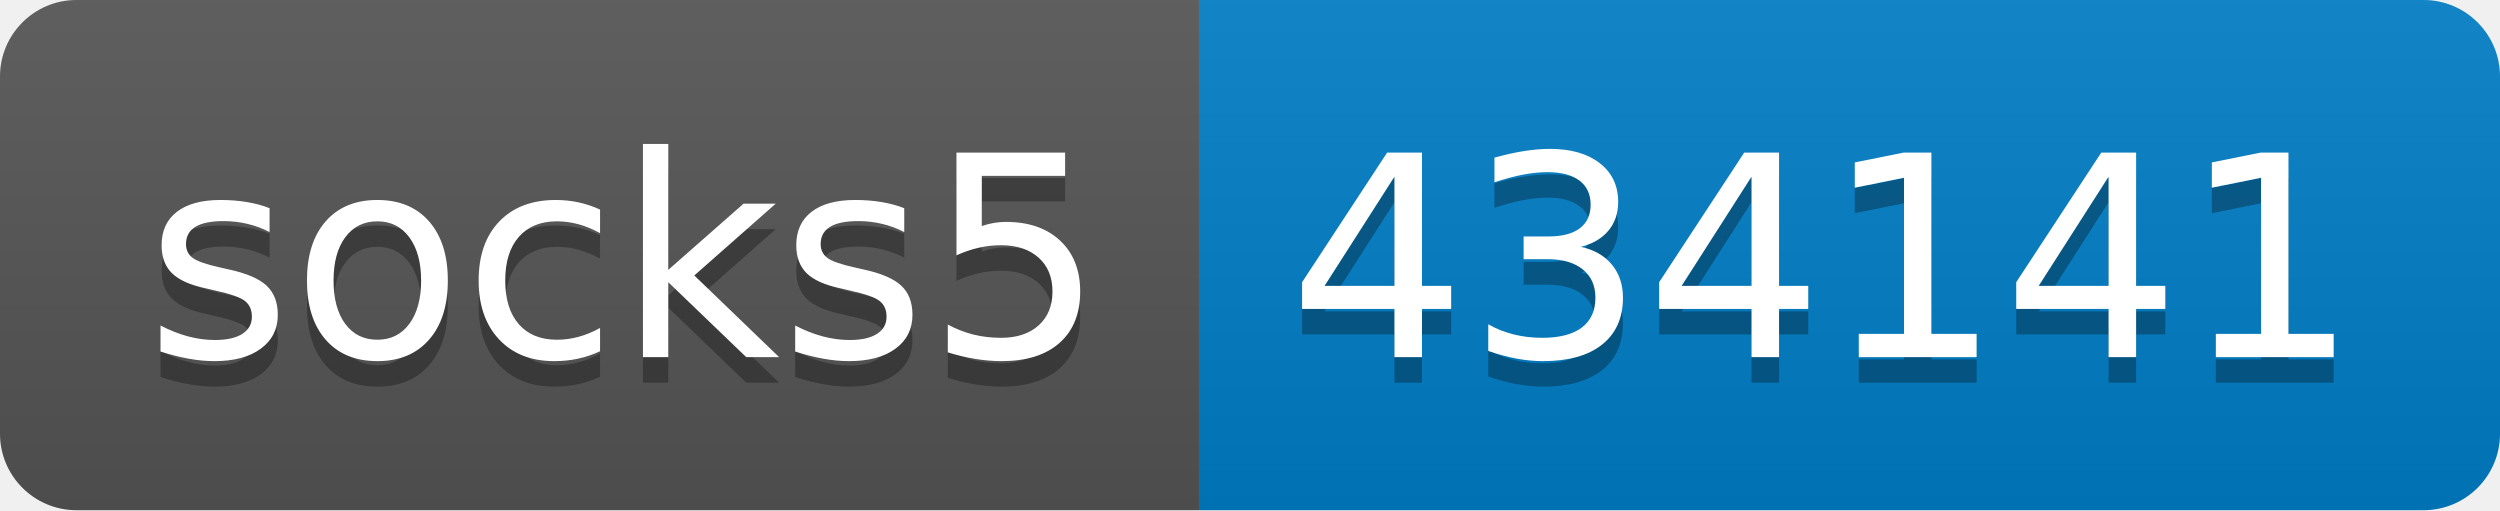
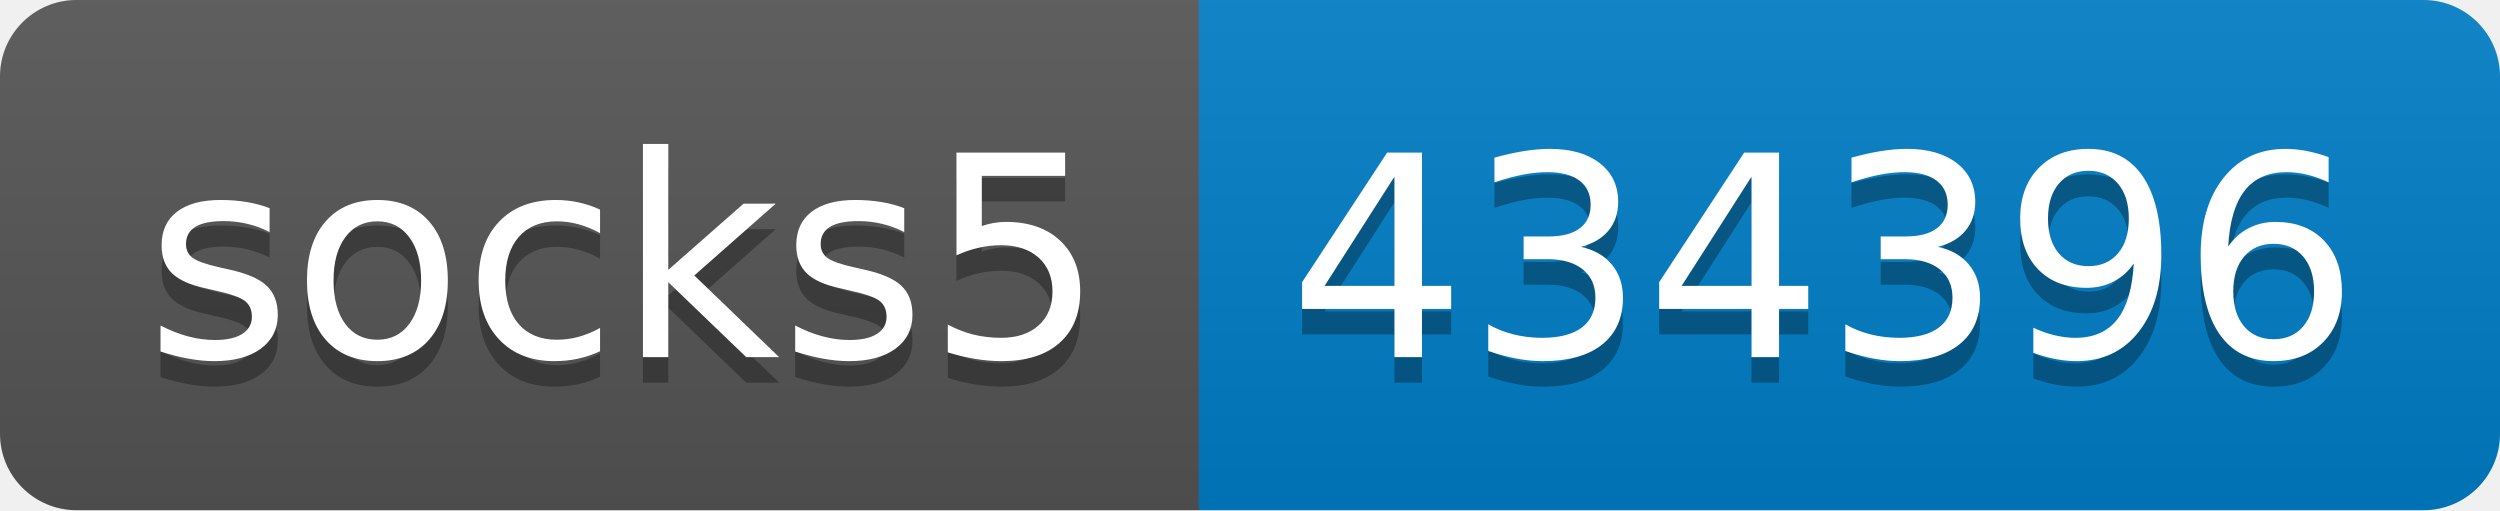
- <svg xmlns="http://www.w3.org/2000/svg" width="98" height="20" role="img" aria-label="socks5: 434141">
+ <svg xmlns="http://www.w3.org/2000/svg" width="98" height="20" role="img" aria-label="socks5: 434396">
  <linearGradient id="s" x2="0" y2="100%">
    <stop offset="0" stop-color="#bbb" stop-opacity=".1" />
    <stop offset="1" stop-opacity=".1" />
  </linearGradient>
  <clipPath id="r">
    <rect width="98" height="20" rx="3" fill="#fff" />
  </clipPath>
  <g clip-path="url(#r)">
    <rect width="47" height="20" fill="#555" />
    <rect x="47" width="51" height="20" fill="#007ec6" />
    <rect width="98" height="20" fill="url(#s)" />
  </g>
  <g fill="#fff" text-anchor="middle" font-family="Verdana,Geneva,DejaVu Sans,sans-serif" text-rendering="geometricPrecision" font-size="110">
    <text aria-hidden="true" x="245" y="150" fill="#010101" fill-opacity=".3" transform="scale(.1)" textLength="370">socks5</text>
    <text x="245" y="140" transform="scale(.1)" fill="#fff" textLength="370">socks5</text>
-     <text aria-hidden="true" x="715" y="150" fill="#010101" fill-opacity=".3" transform="scale(.1)" textLength="410">434141</text>
-     <text x="715" y="140" transform="scale(.1)" fill="#fff" textLength="410">434141</text>
+     <text aria-hidden="true" x="715" y="150" fill="#010101" fill-opacity=".3" transform="scale(.1)" textLength="410">434396</text>
+     <text x="715" y="140" transform="scale(.1)" fill="#fff" textLength="410">434396</text>
  </g>
</svg>
